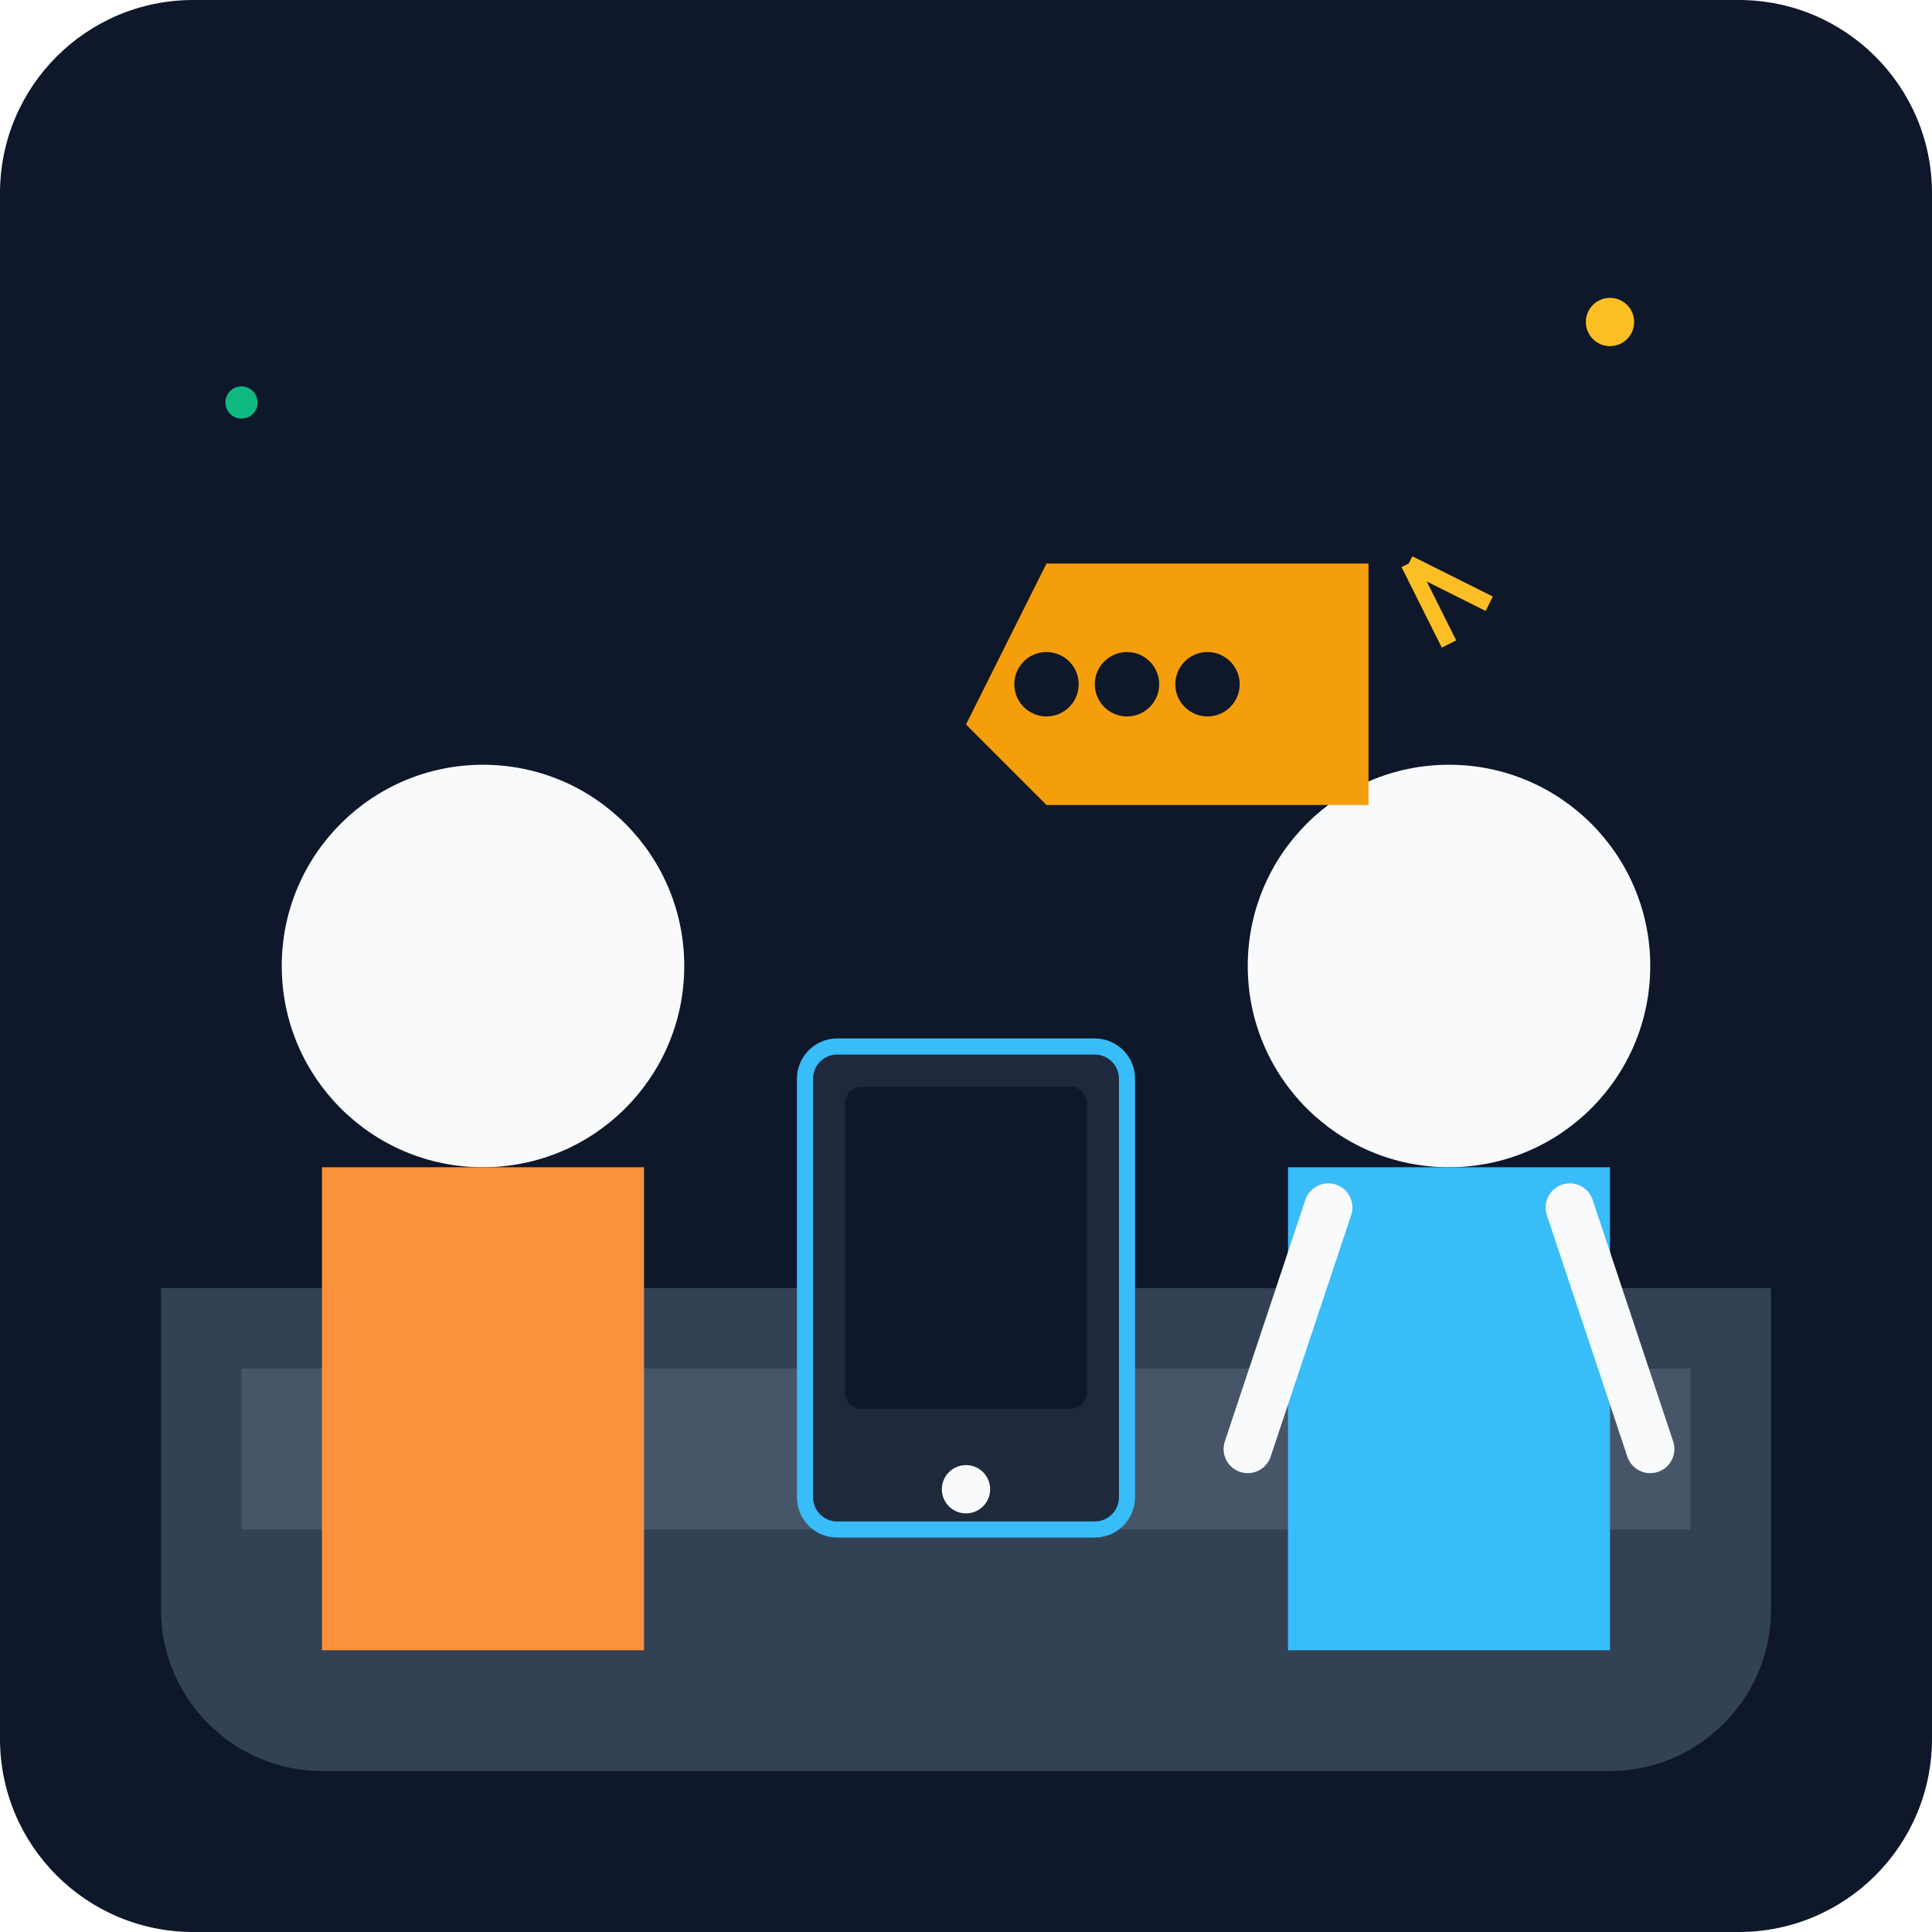
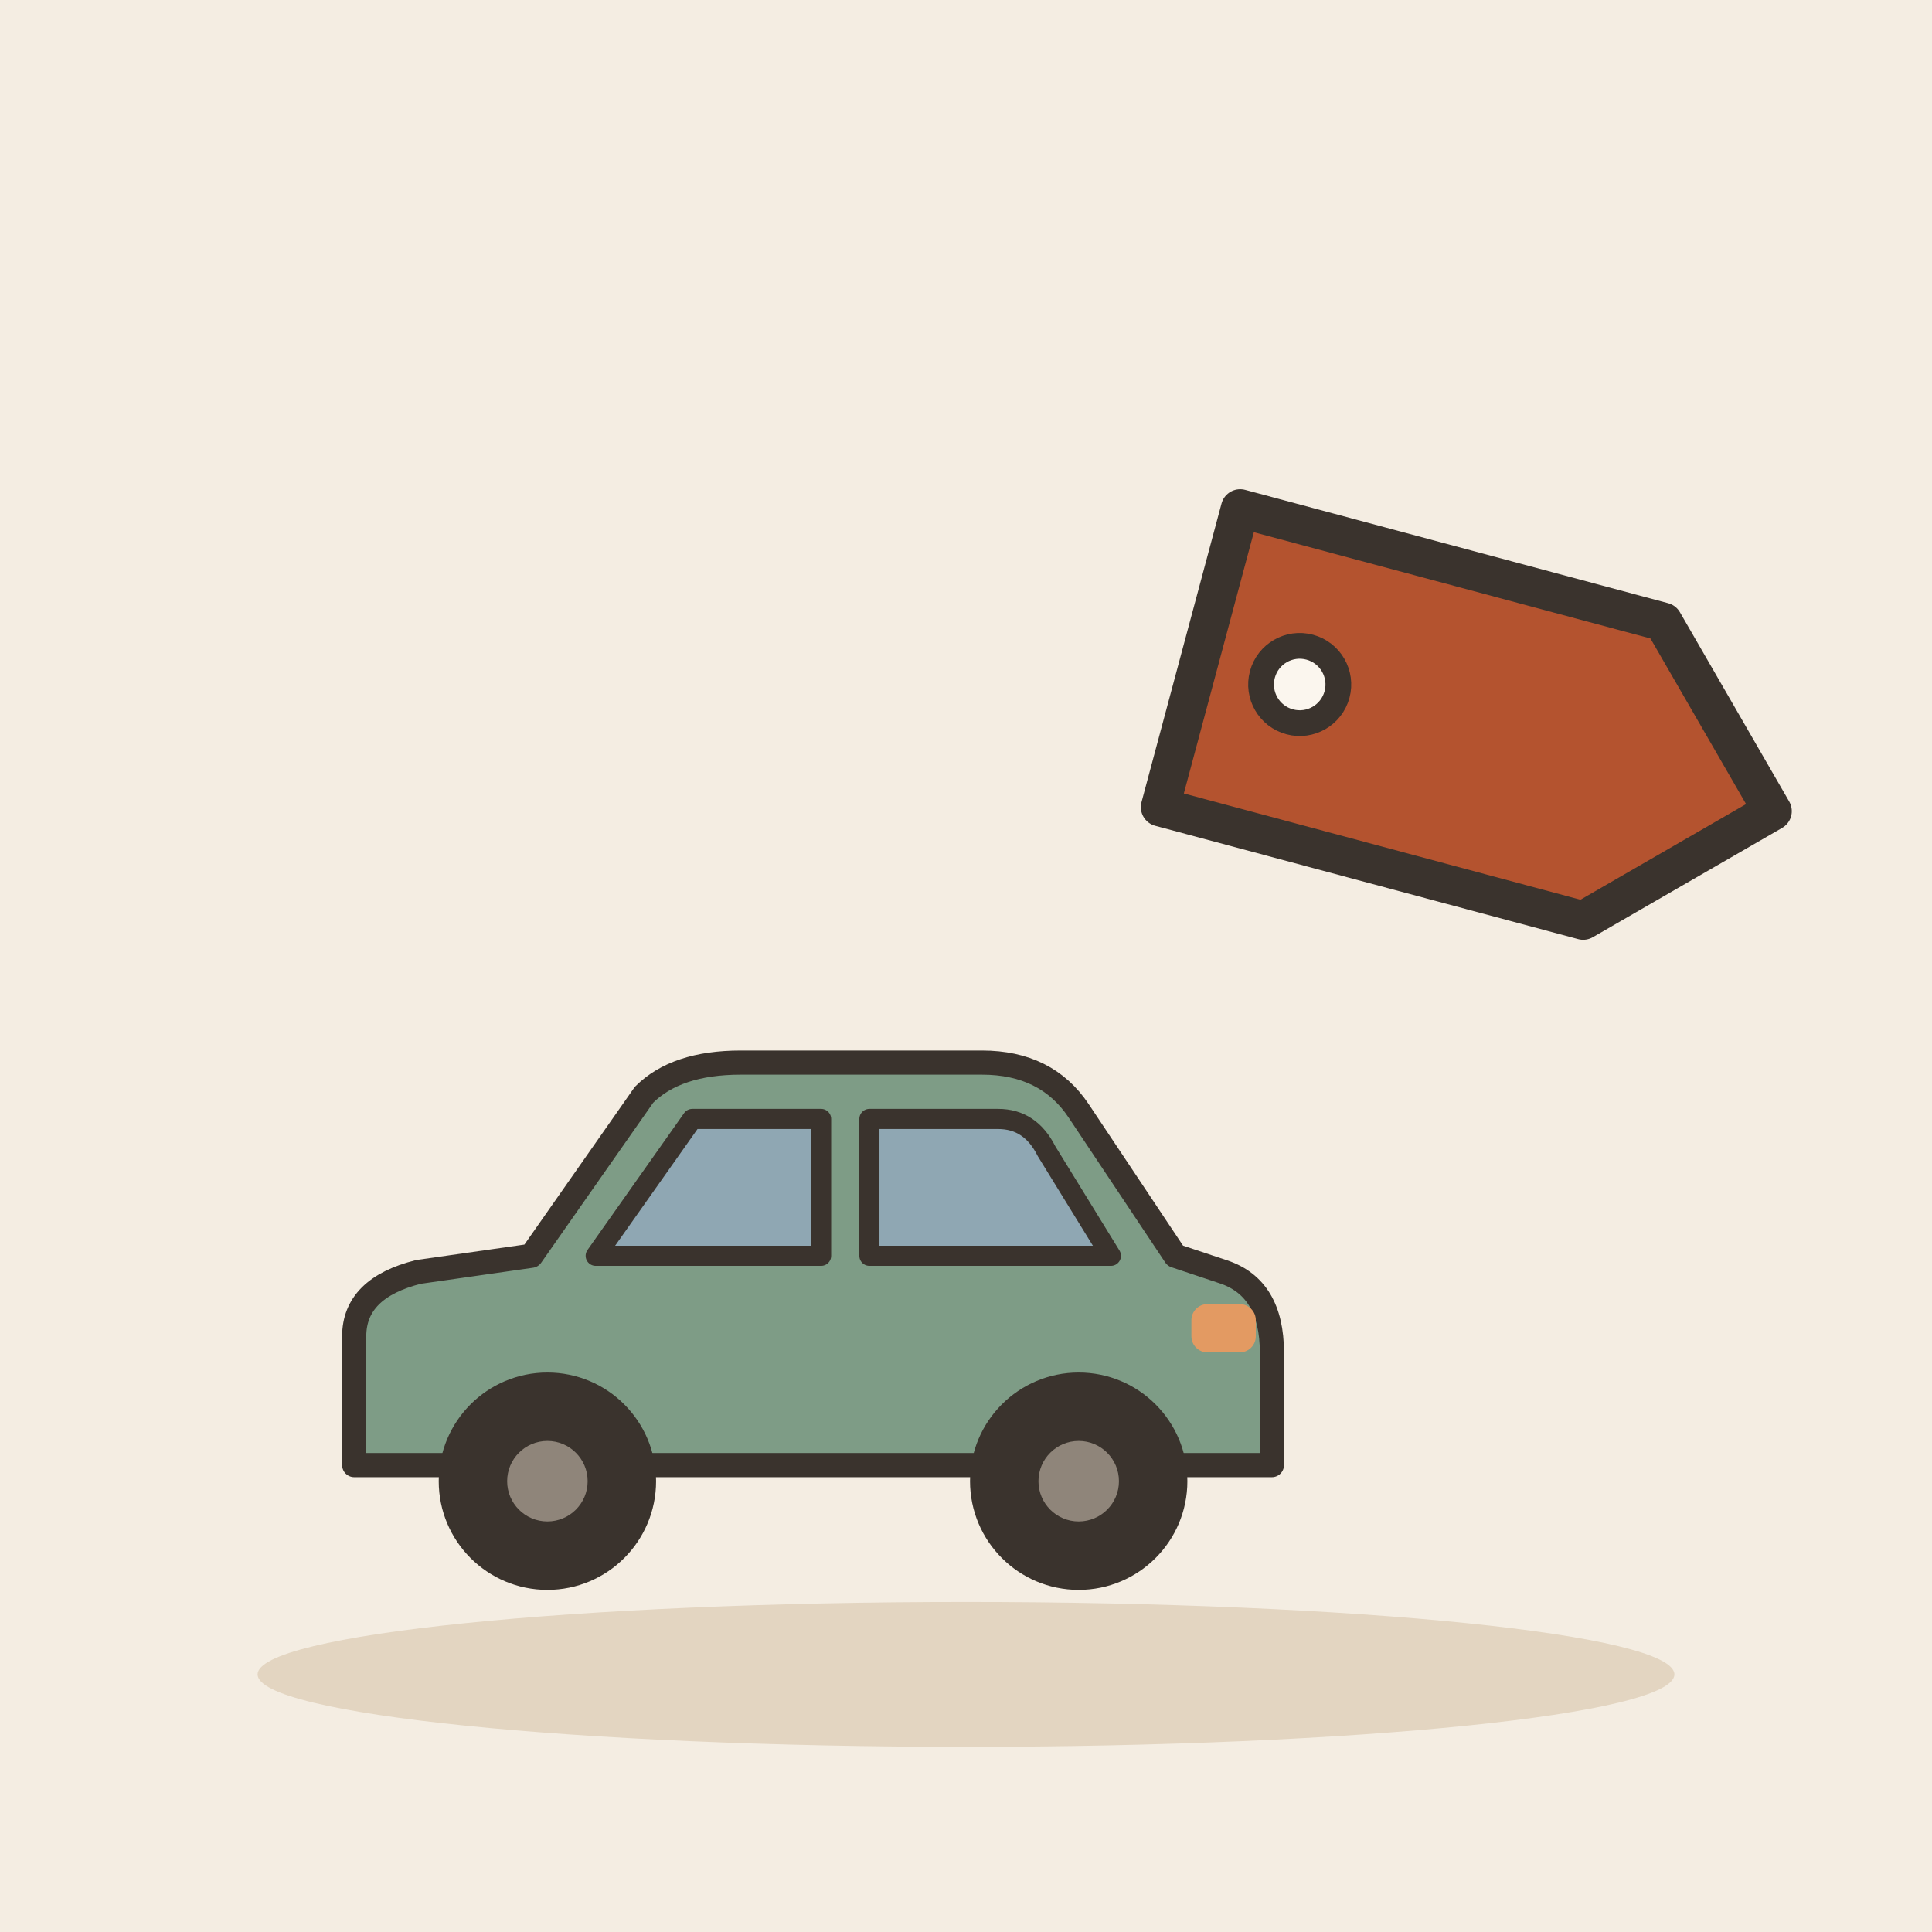
- <svg xmlns="http://www.w3.org/2000/svg" viewBox="0 0 240 240">
-   <defs>
-     <linearGradient id="bgGrad" x1="0" y1="0" x2="0" y2="240">
-       <stop offset="0%" stop-color="#0f172a" />
-       <stop offset="100%" stop-color="#1e293b" />
-     </linearGradient>
-   </defs>
-   <rect width="240" height="240" rx="24" fill="url(#bgGrad)" />
-   <path d="M20 160h200v40c0 11-9 20-20 20H40c-11 0-20-9-20-20v-40z" fill="#334155" />
-   <path d="M30 170h180v20H30z" fill="#475569" />
-   <circle cx="180" cy="120" r="25" fill="#f8fafc" />
-   <path d="M160 145h40v60h-40z" fill="#38bdf8" />
-   <path d="M165 150l-10 30M195 150l10 30" stroke="#f8fafc" stroke-width="6" stroke-linecap="round" />
-   <circle cx="60" cy="120" r="25" fill="#f8fafc" />
-   <path d="M40 145h40v60h-40z" fill="#fb923c" />
-   <rect x="100" y="130" width="40" height="60" rx="4" fill="#1e293b" stroke="#38bdf8" stroke-width="2" />
-   <rect x="105" y="135" width="30" height="40" rx="2" fill="#0f172a" />
-   <circle cx="120" cy="185" r="3" fill="#f8fafc" />
-   <path d="M120 90l10-20h40v30h-40z" fill="#f59e0b" />
-   <circle cx="130" cy="85" r="4" fill="#0f172a" />
-   <circle cx="140" cy="85" r="4" fill="#0f172a" />
-   <circle cx="150" cy="85" r="4" fill="#0f172a" />
-   <circle cx="200" cy="40" r="3" fill="#fbbf24" />
-   <circle cx="30" cy="50" r="2" fill="#10b981" />
-   <path d="M180 80l-5-10M185 75l-10-5" stroke="#fbbf24" stroke-width="2" />
+ <svg xmlns="http://www.w3.org/2000/svg" viewBox="0 0 240 240" data-style="editorial">
+   <rect width="240" height="240" fill="#F4EDE2" />
+   <ellipse cx="120" cy="208" rx="88" ry="9" fill="#E3D5C1" />
+   <g transform="translate(100 196)">
+     <path d="M-56 -14L-56 -30Q-56 -36 -48 -38L-34 -40L-20 -60Q-16 -64 -8 -64L22 -64Q30 -64 34 -58L46 -40L52 -38Q58 -36 58 -28L58 -14Z" fill="#7E9C86" stroke="#3A332D" stroke-width="3" stroke-linecap="round" stroke-linejoin="round" />
+     <path d="M-26 -40L-14 -57L2 -57L2 -40Z" fill="#8FA7B3" stroke="#3A332D" stroke-width="2.5" stroke-linecap="round" stroke-linejoin="round" />
+     <path d="M8 -40L8 -57L24 -57Q28 -57 30 -53L38 -40Z" fill="#8FA7B3" stroke="#3A332D" stroke-width="2.5" stroke-linecap="round" stroke-linejoin="round" />
+     <circle cx="-32" cy="-12" r="12" fill="#3A332D" stroke="#3A332D" stroke-width="3" stroke-linecap="round" stroke-linejoin="round" />
+     <circle cx="-32" cy="-12" r="5" fill="#8F857A" />
+     <circle cx="34" cy="-12" r="12" fill="#3A332D" stroke="#3A332D" stroke-width="3" stroke-linecap="round" stroke-linejoin="round" />
+     <circle cx="34" cy="-12" r="5" fill="#8F857A" />
+     <rect x="48" y="-34" width="8" height="6" rx="2" fill="#E39A62" />
+   </g>
+   <g transform="translate(180 90) rotate(15) scale(1.6 1.6)">
+     <path d="M-20 -12L14 -12L26 0L14 12L-20 12Z" fill="#B4532F" stroke="#3A332D" stroke-width="3" stroke-linecap="round" stroke-linejoin="round" />
+     <circle cx="-12" cy="0" r="3" fill="#FBF6EE" stroke="#3A332D" stroke-linecap="round" stroke-linejoin="round" stroke-width="2" />
+   </g>
</svg>
